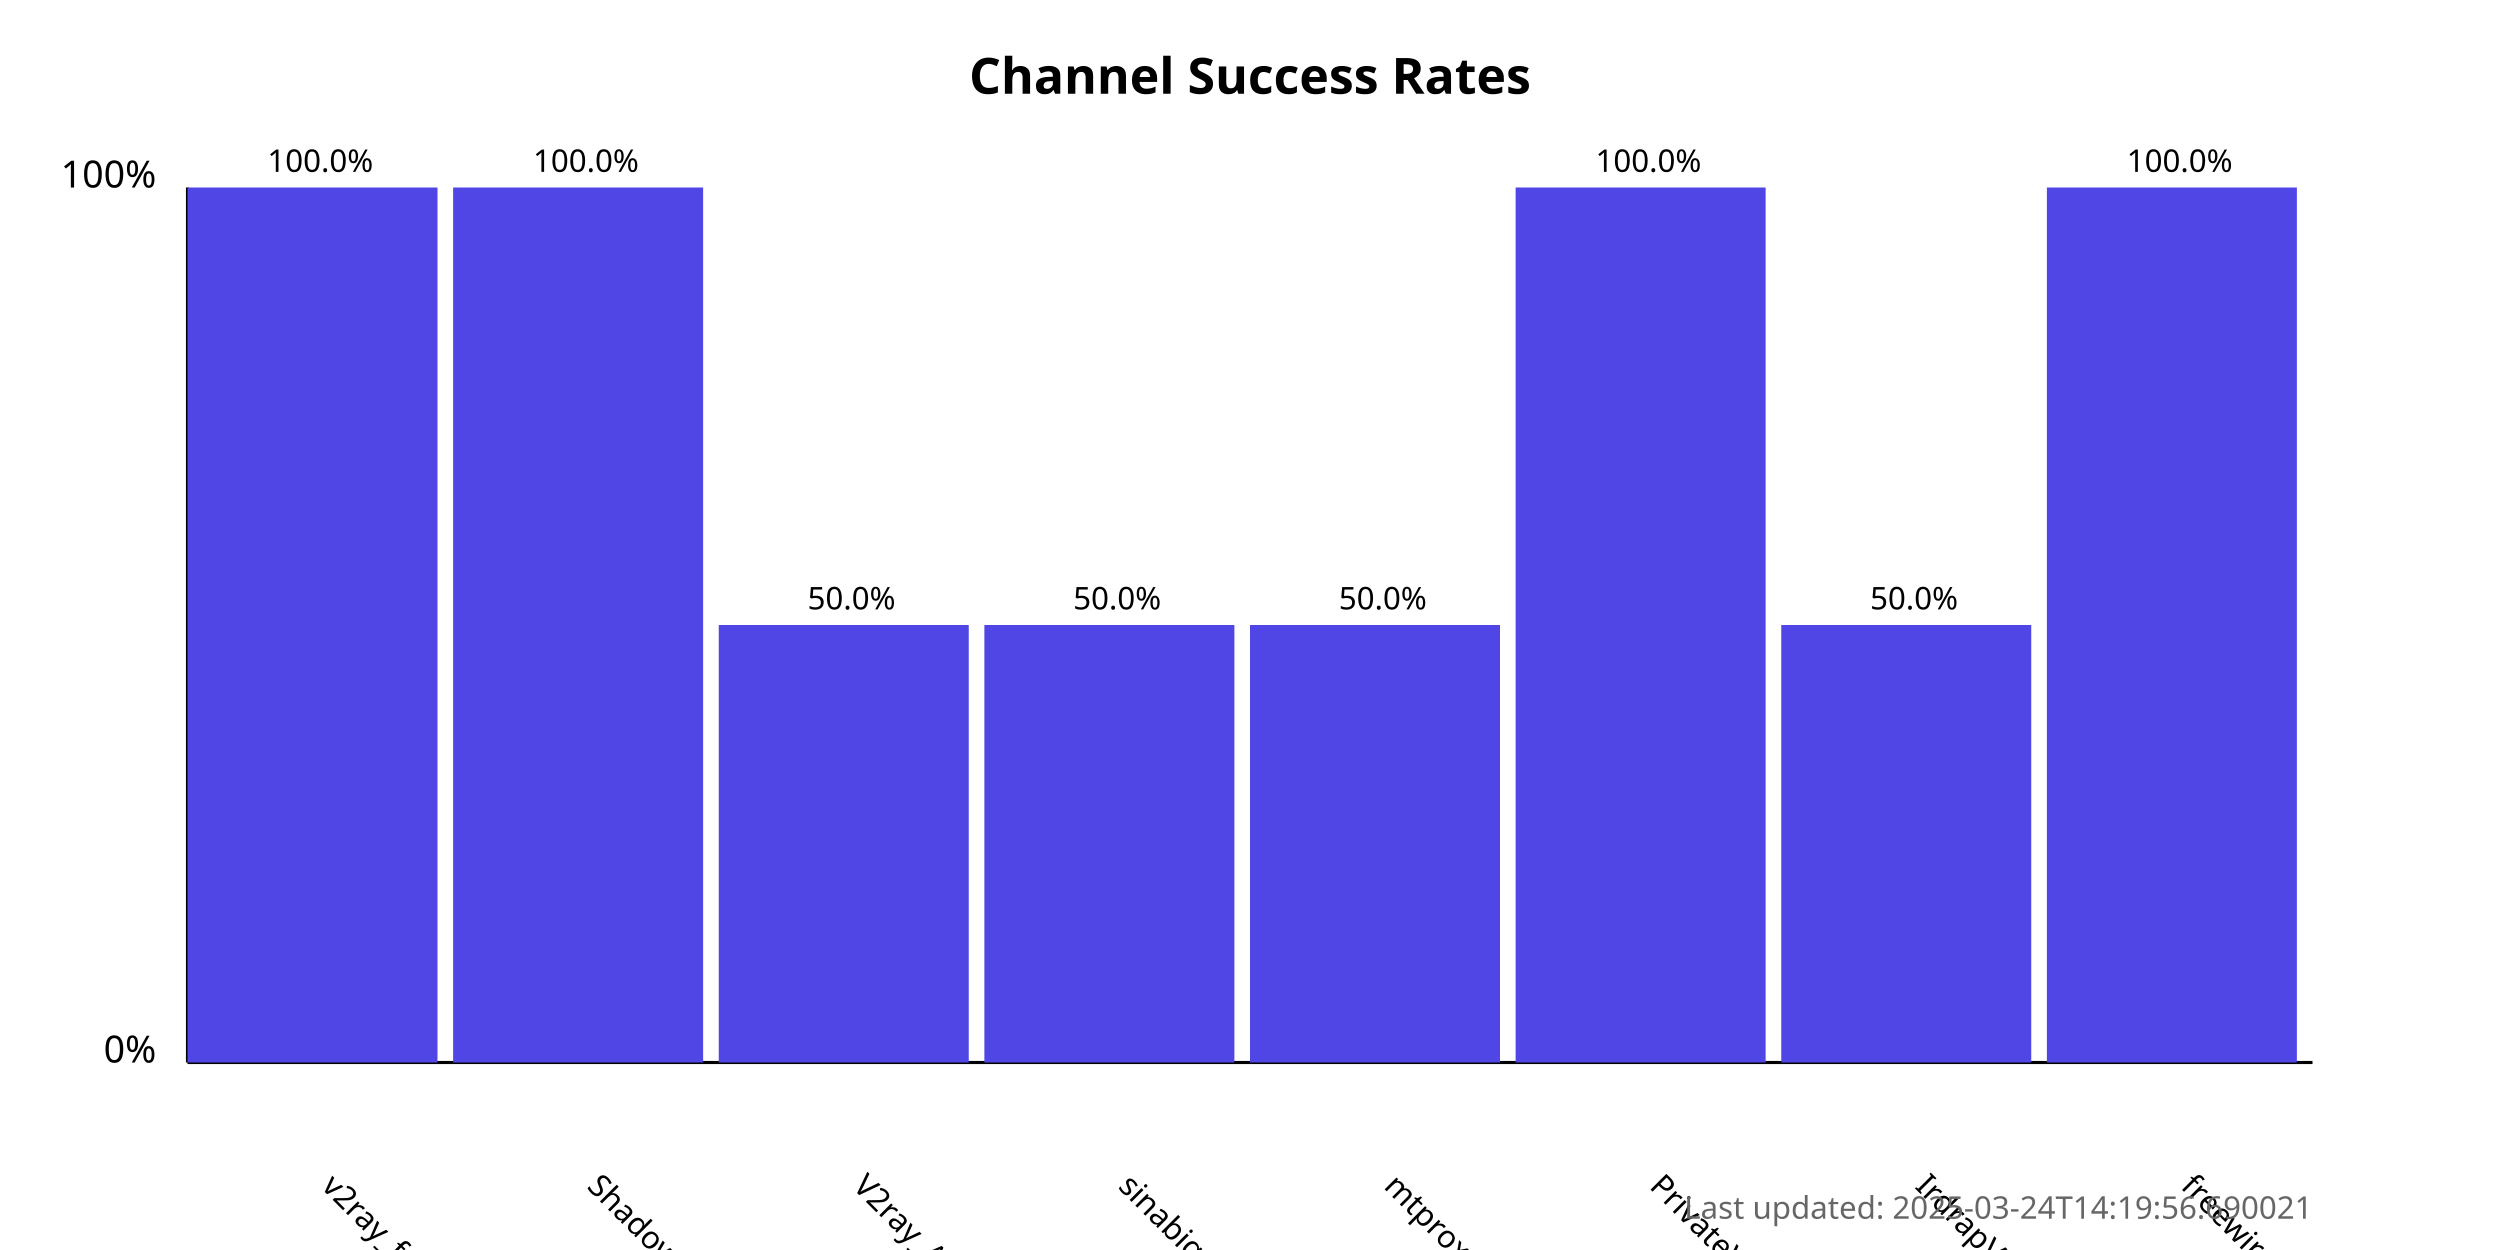
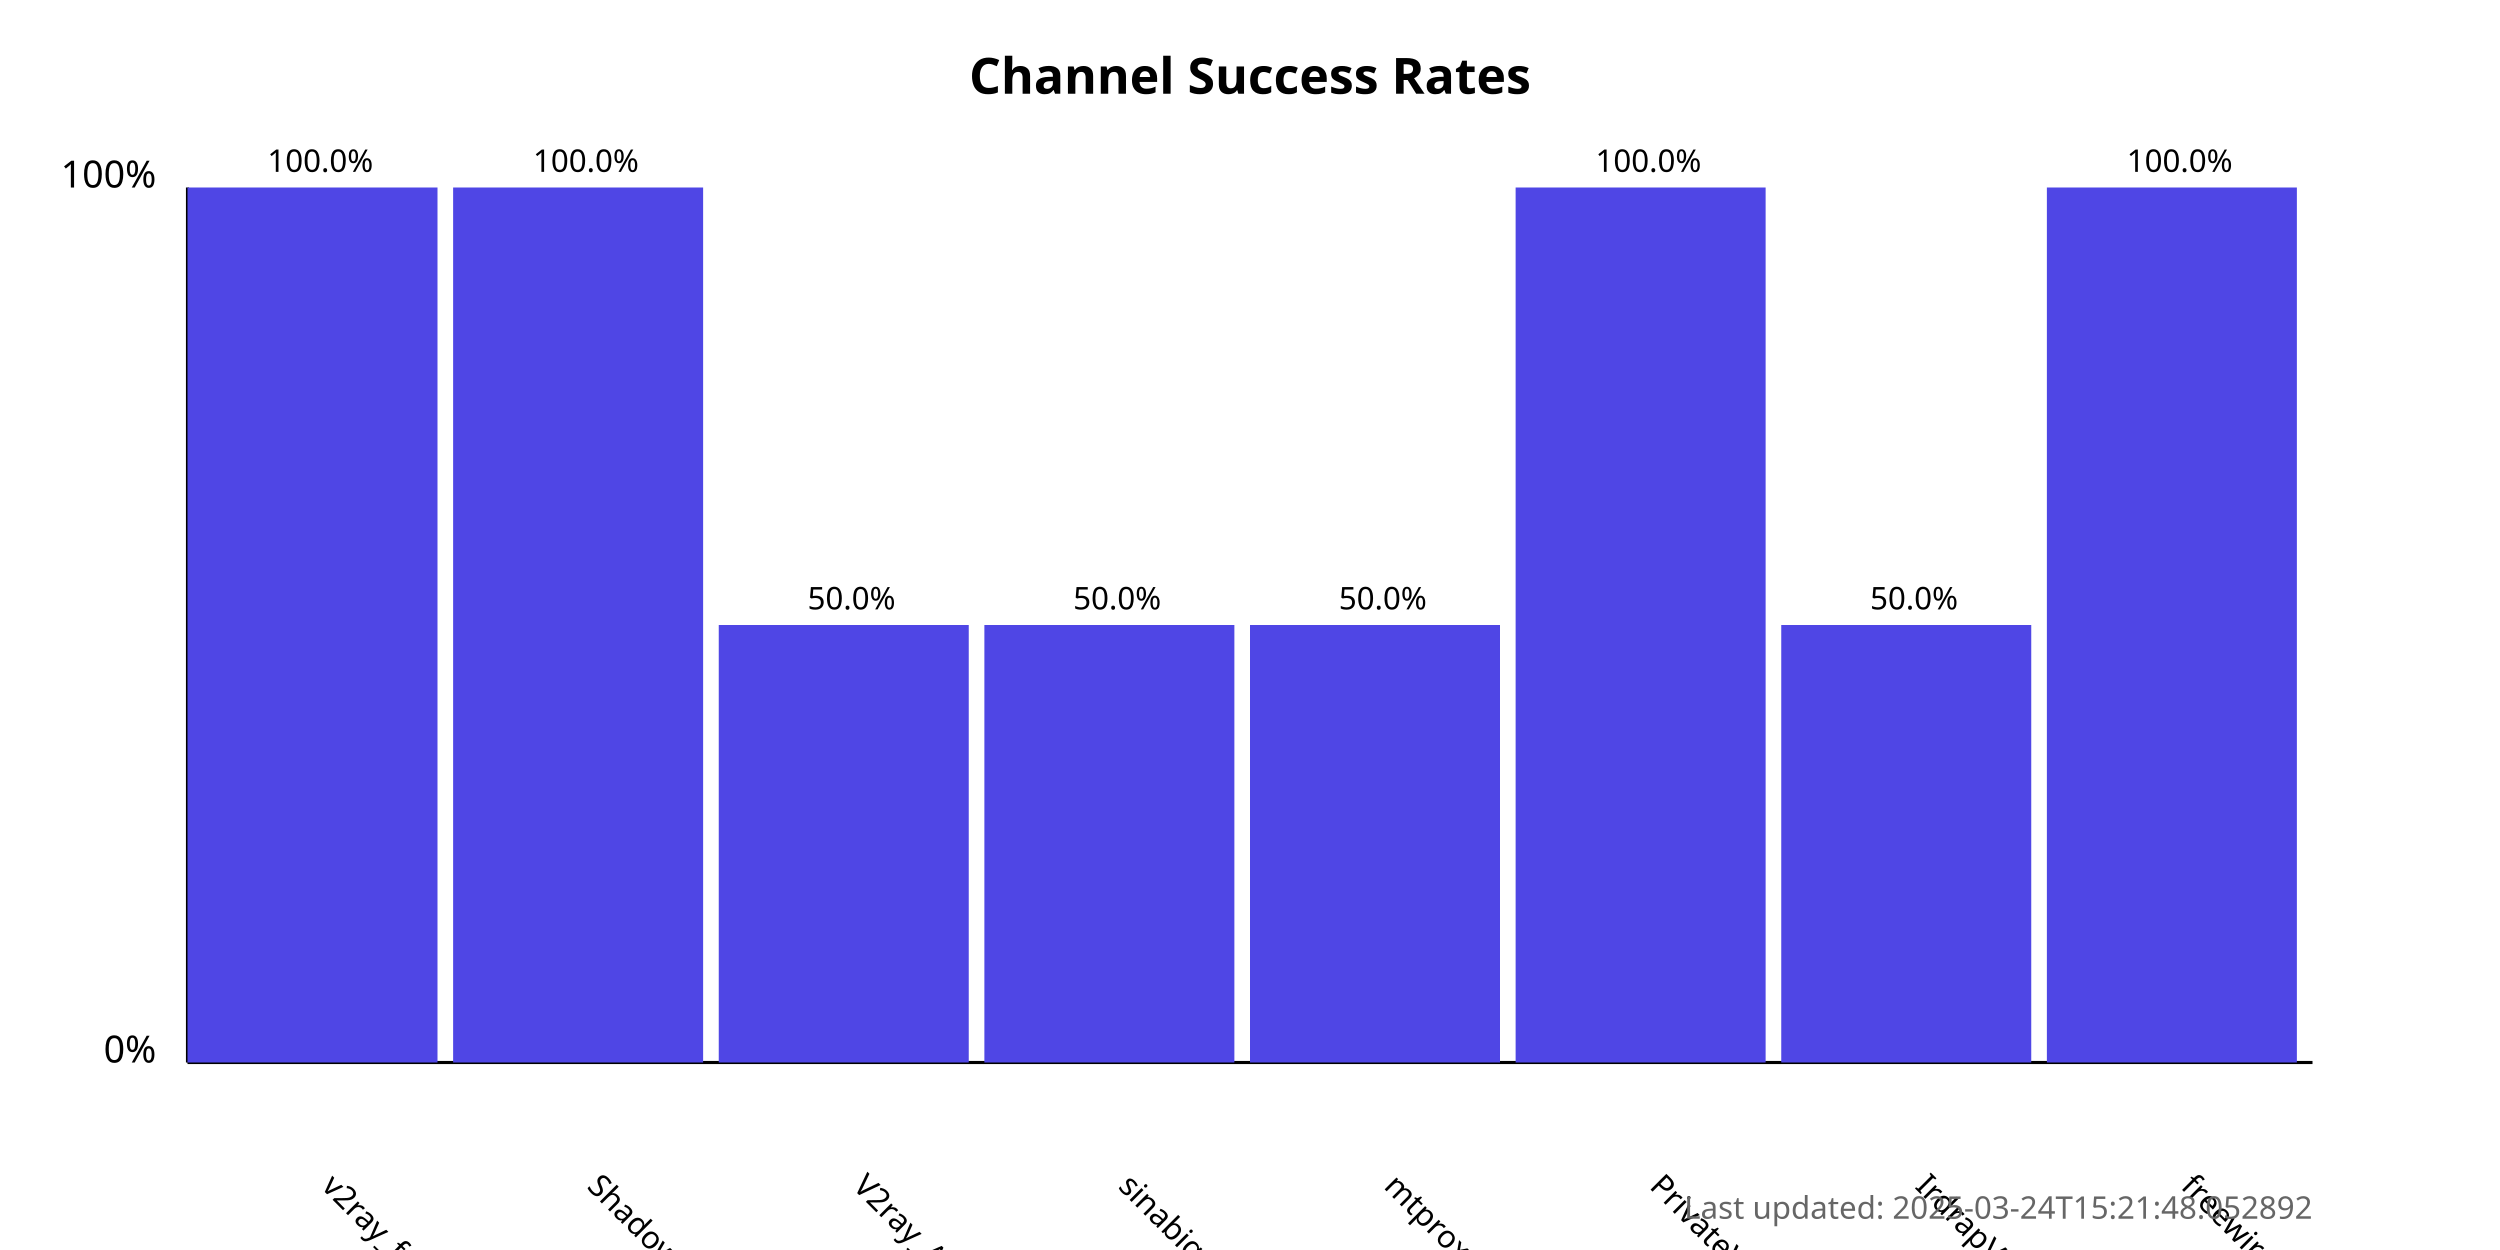
<svg xmlns="http://www.w3.org/2000/svg" width="800" height="400">
  <style>
            .chart-title { font: bold 16px sans-serif; }
            .axis-label { font: 12px sans-serif; }
            .tick-label { font: 10px sans-serif; }
            .bar { fill: #4f46e5; }
            .bar:hover { fill: #6366f1; }
            .timestamp { font: 10px sans-serif; fill: #666; }
        </style>
  <text x="400.0" y="30" text-anchor="middle" class="chart-title">
            Channel Success Rates
        </text>
  <line x1="60" y1="340" x2="60" y2="60" stroke="black" stroke-width="1" />
  <line x1="60" y1="340" x2="740" y2="340" stroke="black" stroke-width="1" />
  <text x="50" y="340" text-anchor="end" class="axis-label">0%</text>
  <text x="50" y="60" text-anchor="end" class="axis-label">100%</text>
  <g>
    <rect x="60" y="60.0" width="80.0" height="280.0" class="bar" />
    <text x="102.5" y="380" transform="rotate(45, 102.5, 380)" text-anchor="start" class="tick-label">
                v2ray_free_conf
            </text>
    <text x="102.5" y="55.0" text-anchor="middle" class="tick-label">
                100.0%
            </text>
  </g>
  <g>
    <rect x="145.0" y="60.0" width="80.0" height="280.0" class="bar" />
    <text x="187.5" y="380" transform="rotate(45, 187.5, 380)" text-anchor="start" class="tick-label">
                ShadowProxy66
            </text>
    <text x="187.5" y="55.0" text-anchor="middle" class="tick-label">
                100.0%
            </text>
  </g>
  <g>
    <rect x="230.0" y="200.0" width="80.0" height="140.0" class="bar" />
    <text x="272.5" y="380" transform="rotate(45, 272.5, 380)" text-anchor="start" class="tick-label">
                V2ray_Alpha
            </text>
    <text x="272.5" y="195.0" text-anchor="middle" class="tick-label">
                50.0%
            </text>
  </g>
  <g>
    <rect x="315.0" y="200.0" width="80.0" height="140.0" class="bar" />
    <text x="357.5" y="380" transform="rotate(45, 357.5, 380)" text-anchor="start" class="tick-label">
                sinabigo
            </text>
    <text x="357.5" y="195.0" text-anchor="middle" class="tick-label">
                50.0%
            </text>
  </g>
  <g>
    <rect x="400.0" y="200.0" width="80.0" height="140.0" class="bar" />
    <text x="442.5" y="380" transform="rotate(45, 442.5, 380)" text-anchor="start" class="tick-label">
                mtproxy_lists
            </text>
    <text x="442.5" y="195.0" text-anchor="middle" class="tick-label">
                50.0%
            </text>
  </g>
  <g>
    <rect x="485.0" y="60.0" width="80.0" height="280.0" class="bar" />
    <text x="527.5" y="380" transform="rotate(45, 527.5, 380)" text-anchor="start" class="tick-label">
                PrivateVPNs
            </text>
    <text x="527.5" y="55.0" text-anchor="middle" class="tick-label">
                100.0%
            </text>
  </g>
  <g>
    <rect x="570.0" y="200.0" width="80.0" height="140.0" class="bar" />
    <text x="612.5" y="380" transform="rotate(45, 612.5, 380)" text-anchor="start" class="tick-label">
                IrdrapVPNnews
            </text>
    <text x="612.5" y="195.0" text-anchor="middle" class="tick-label">
                50.0%
            </text>
  </g>
  <g>
    <rect x="655.0" y="60.0" width="80.0" height="280.0" class="bar" />
    <text x="697.5" y="380" transform="rotate(45, 697.5, 380)" text-anchor="start" class="tick-label">
                freewireguard
            </text>
    <text x="697.5" y="55.0" text-anchor="middle" class="tick-label">
                100.0%
            </text>
  </g>
  <text x="740" y="390" text-anchor="end" class="timestamp">
-             Last updated: 2025-03-24T14:19:56.690021
+             Last updated: 2025-03-24T15:21:48.052892
        </text>
</svg>
